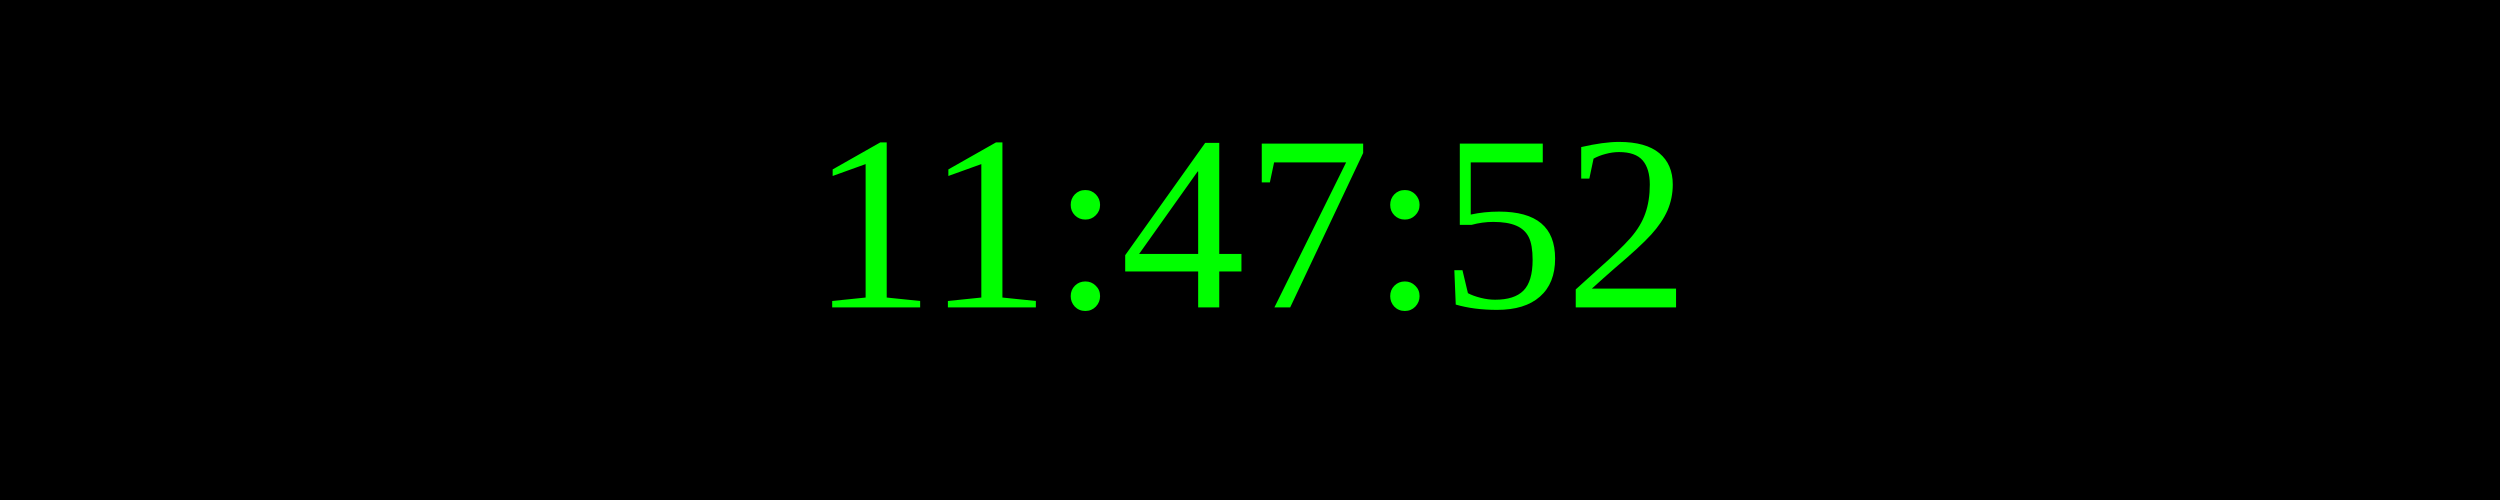
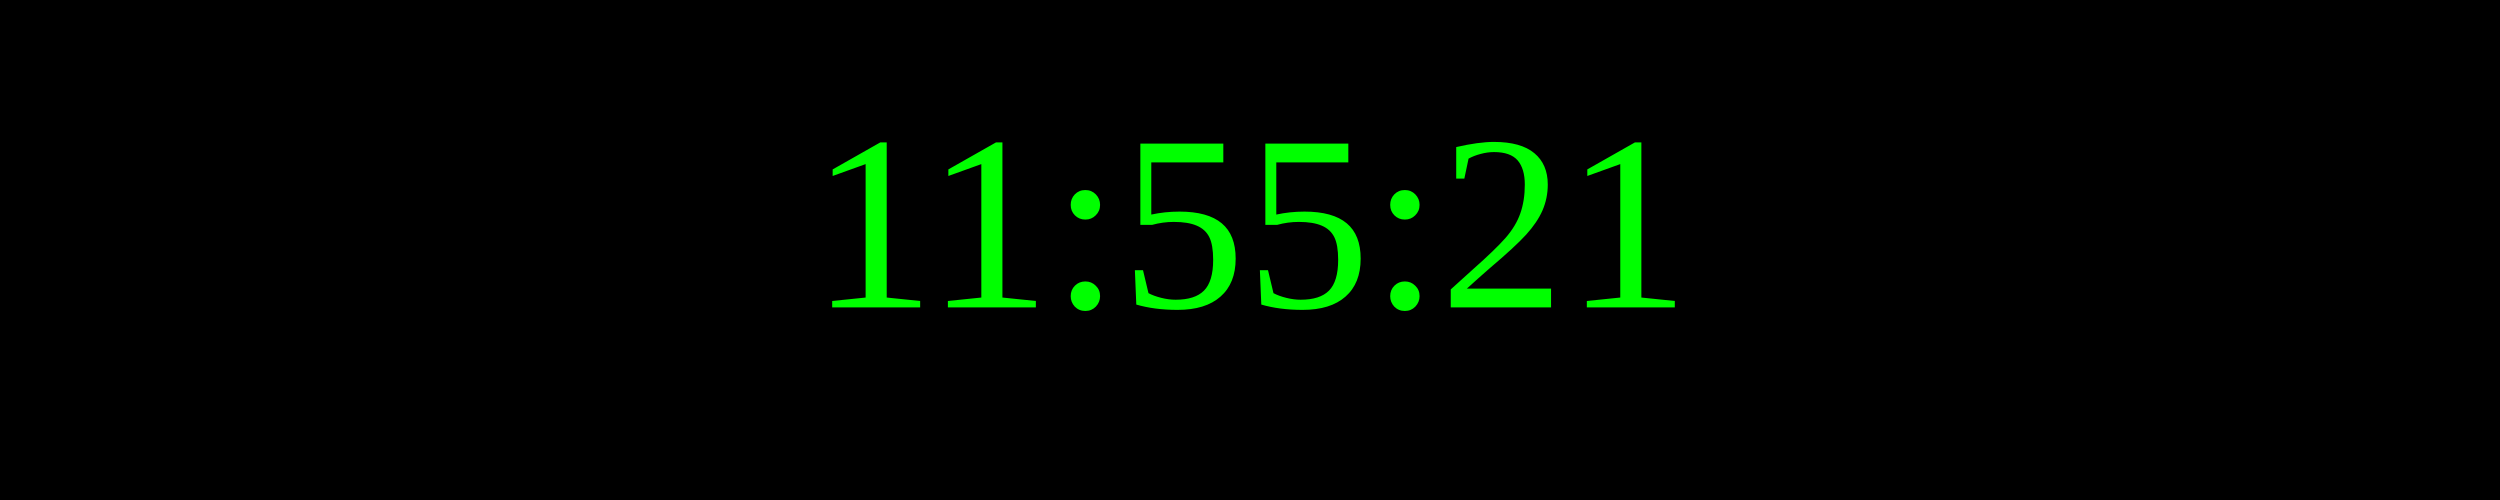
<svg xmlns="http://www.w3.org/2000/svg" width="250" height="50">
  <rect width="100%" height="100%" fill="black" />
  <text x="50%" y="50%" font-size="25" fill="lime" text-anchor="middle" dominant-baseline="middle">
- 11:47:52
+ 11:55:21
</text>
</svg>
